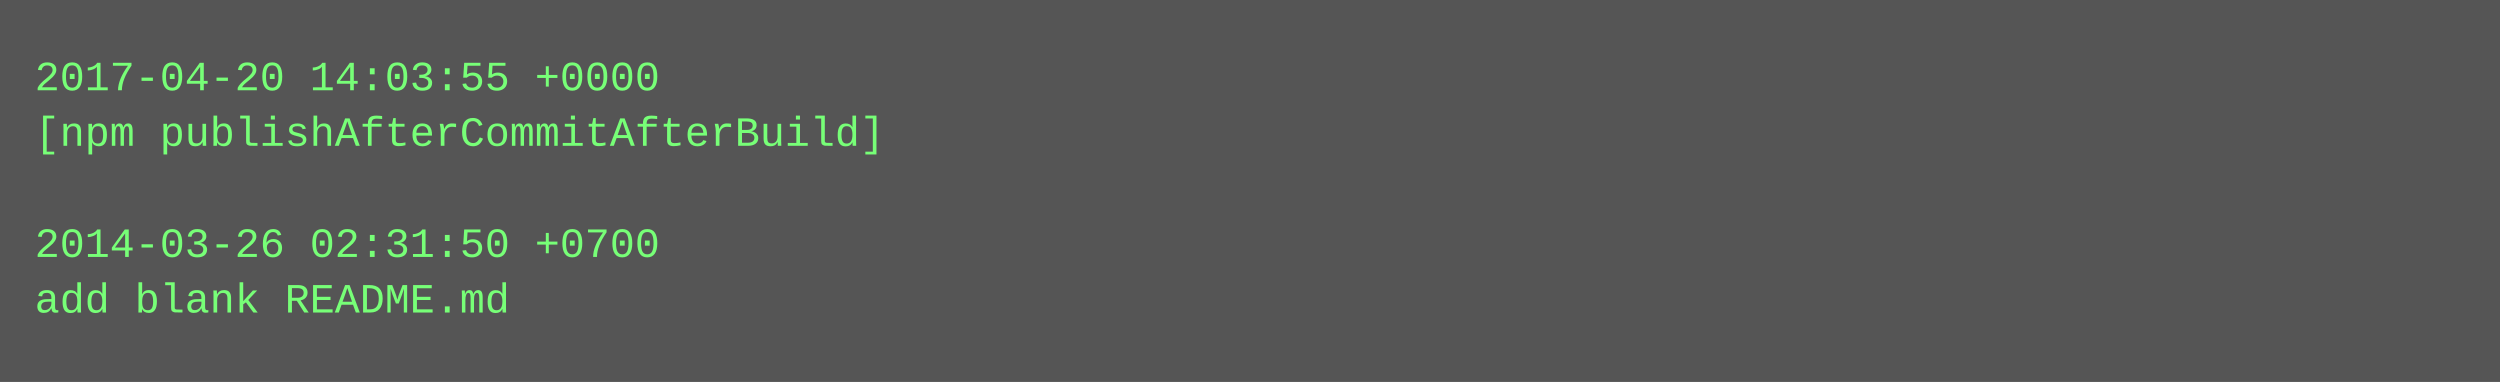
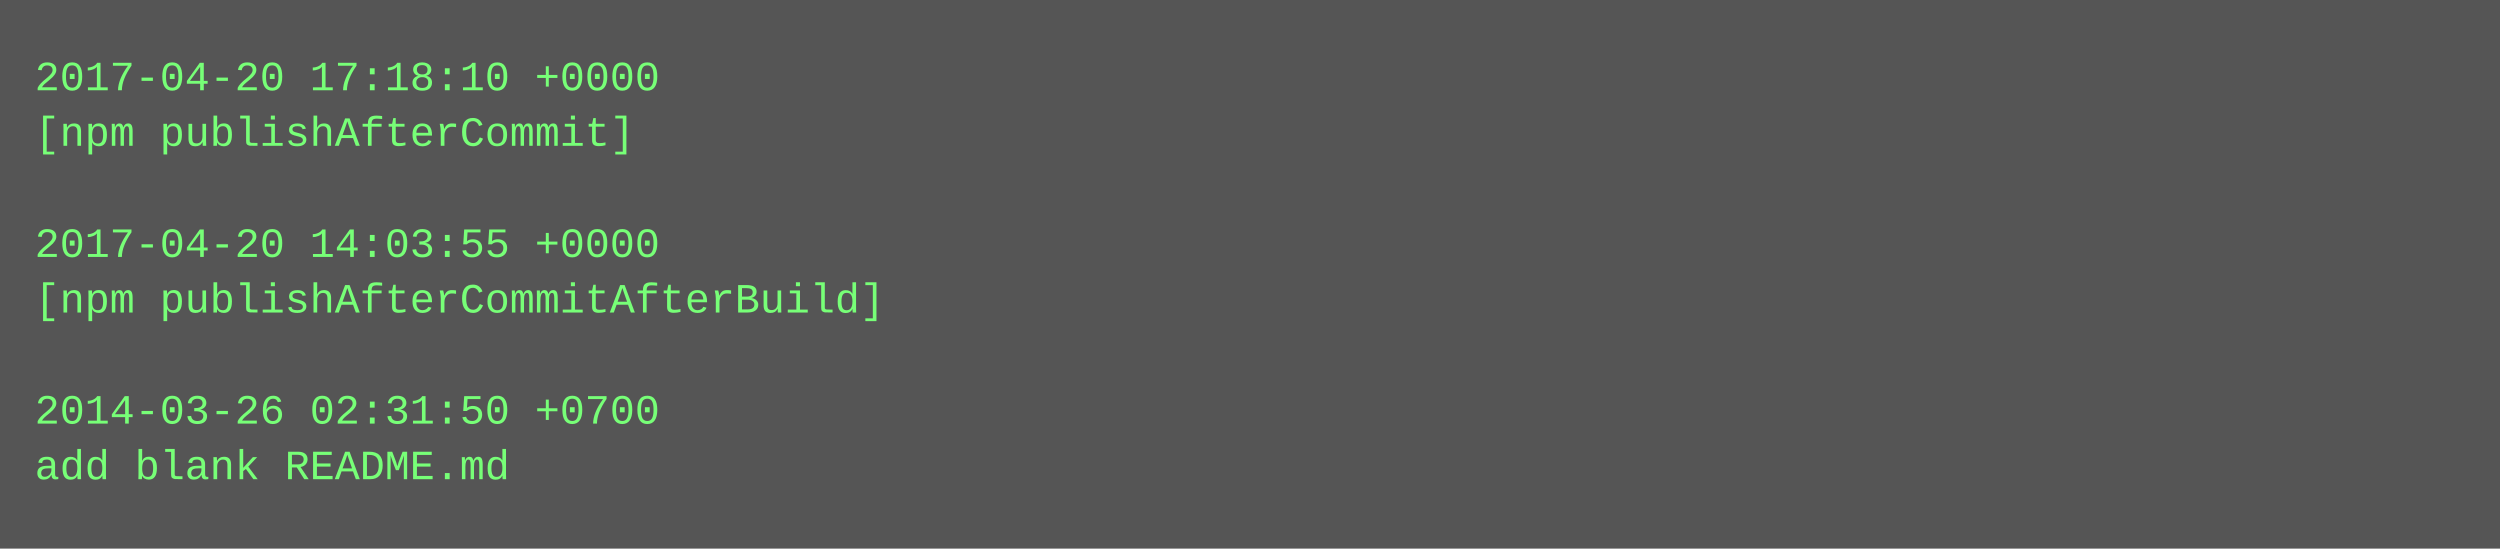
- <svg xmlns="http://www.w3.org/2000/svg" height="110" width="720">
-   <rect height="110" fill="#555" width="720" />
+ <svg xmlns="http://www.w3.org/2000/svg" height="158" width="720">
+   <rect height="158" fill="#555" width="720" />
  <text fill="#7f7" font-family="Courier New" font-size="12" xml:space="preserve">
-     <tspan x="10" y="26">2017-04-20 14:03:55 +0000</tspan>
-     <tspan x="10" y="42">[npm publishAfterCommitAfterBuild]</tspan>
+     <tspan x="10" y="26">2017-04-20 17:18:10 +0000</tspan>
+     <tspan x="10" y="42">[npm publishAfterCommit]</tspan>
    <tspan x="10" y="58" />
-     <tspan x="10" y="74">2014-03-26 02:31:50 +0700</tspan>
-     <tspan x="10" y="90">add blank README.md</tspan>
+     <tspan x="10" y="74">2017-04-20 14:03:55 +0000</tspan>
+     <tspan x="10" y="90">[npm publishAfterCommitAfterBuild]</tspan>
+     <tspan x="10" y="106" />
+     <tspan x="10" y="122">2014-03-26 02:31:50 +0700</tspan>
+     <tspan x="10" y="138">add blank README.md</tspan>
  </text>
</svg>
